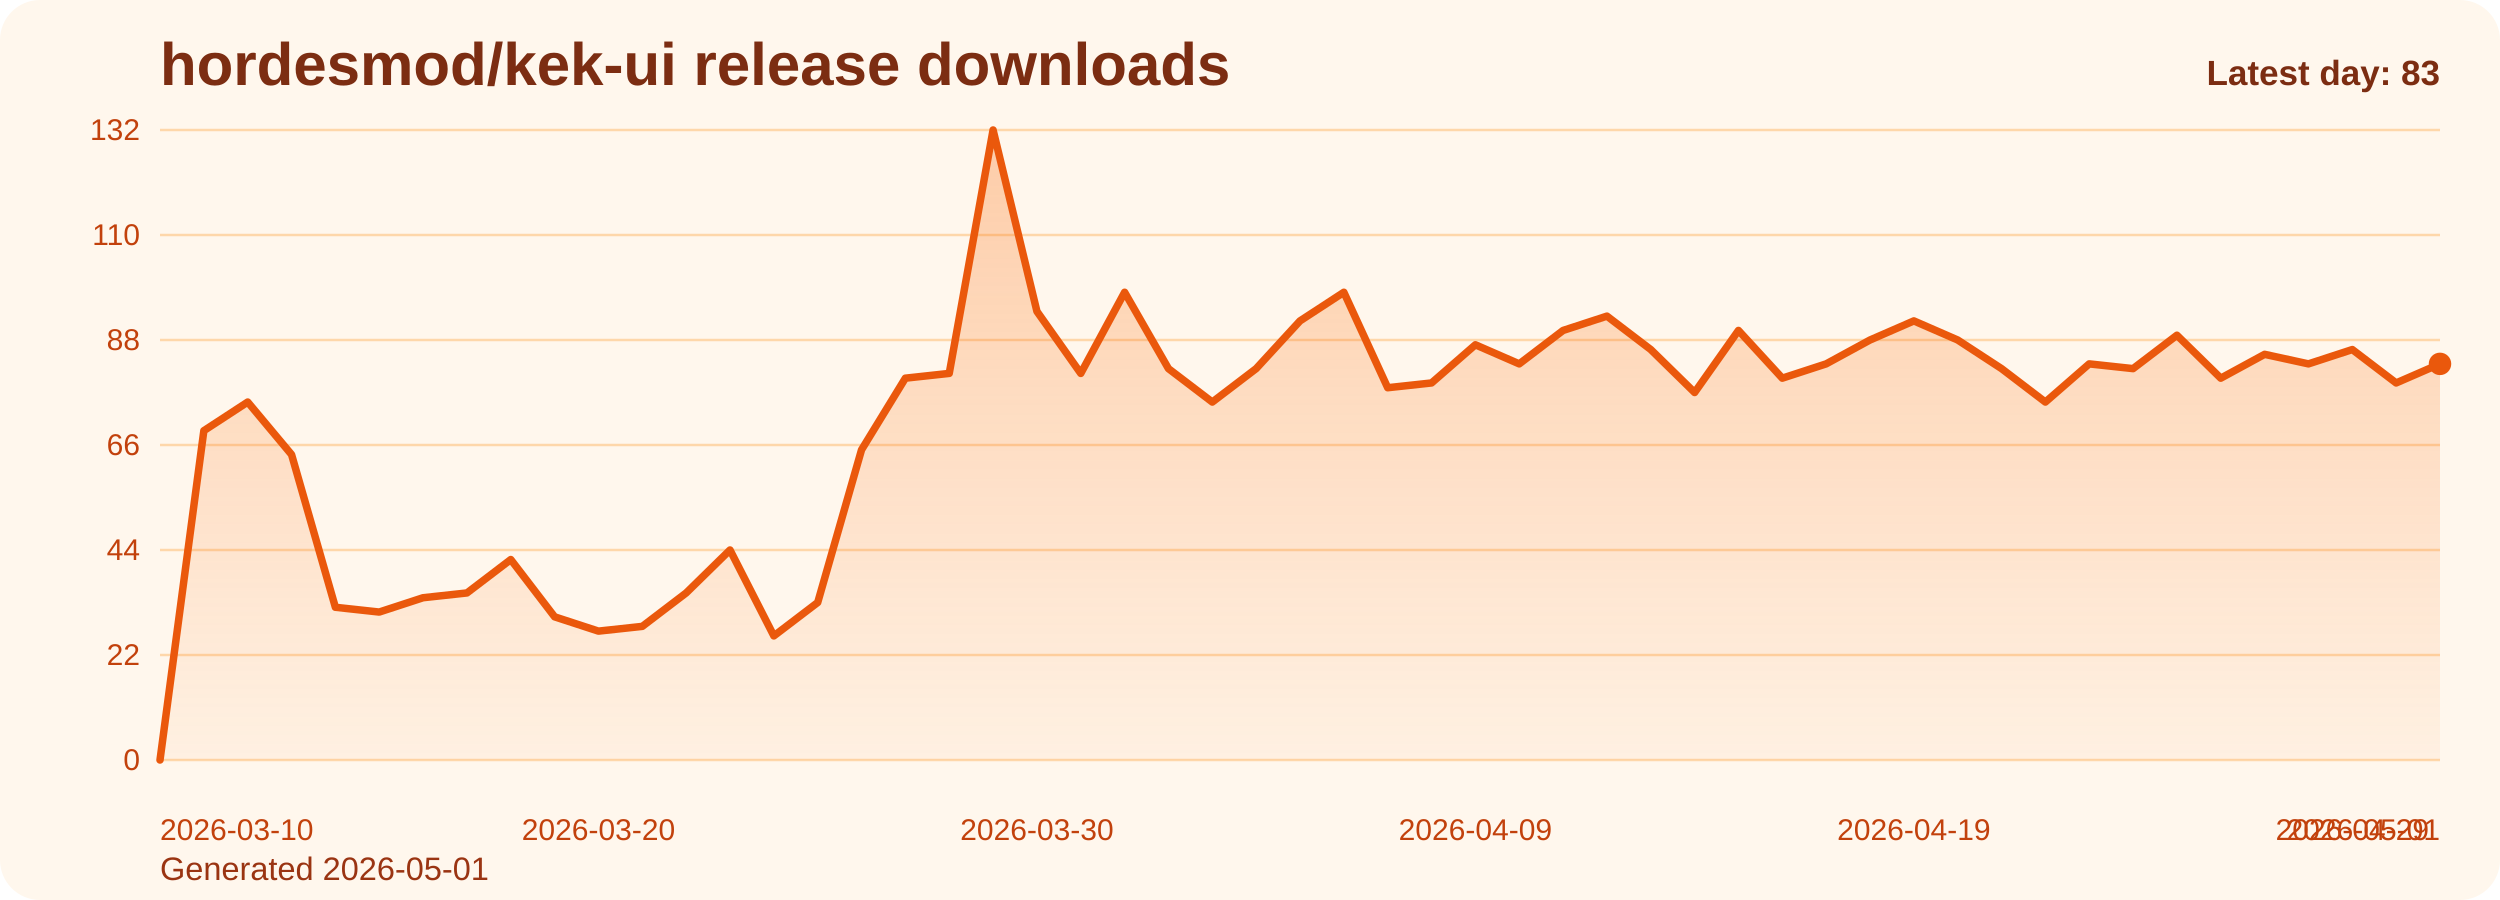
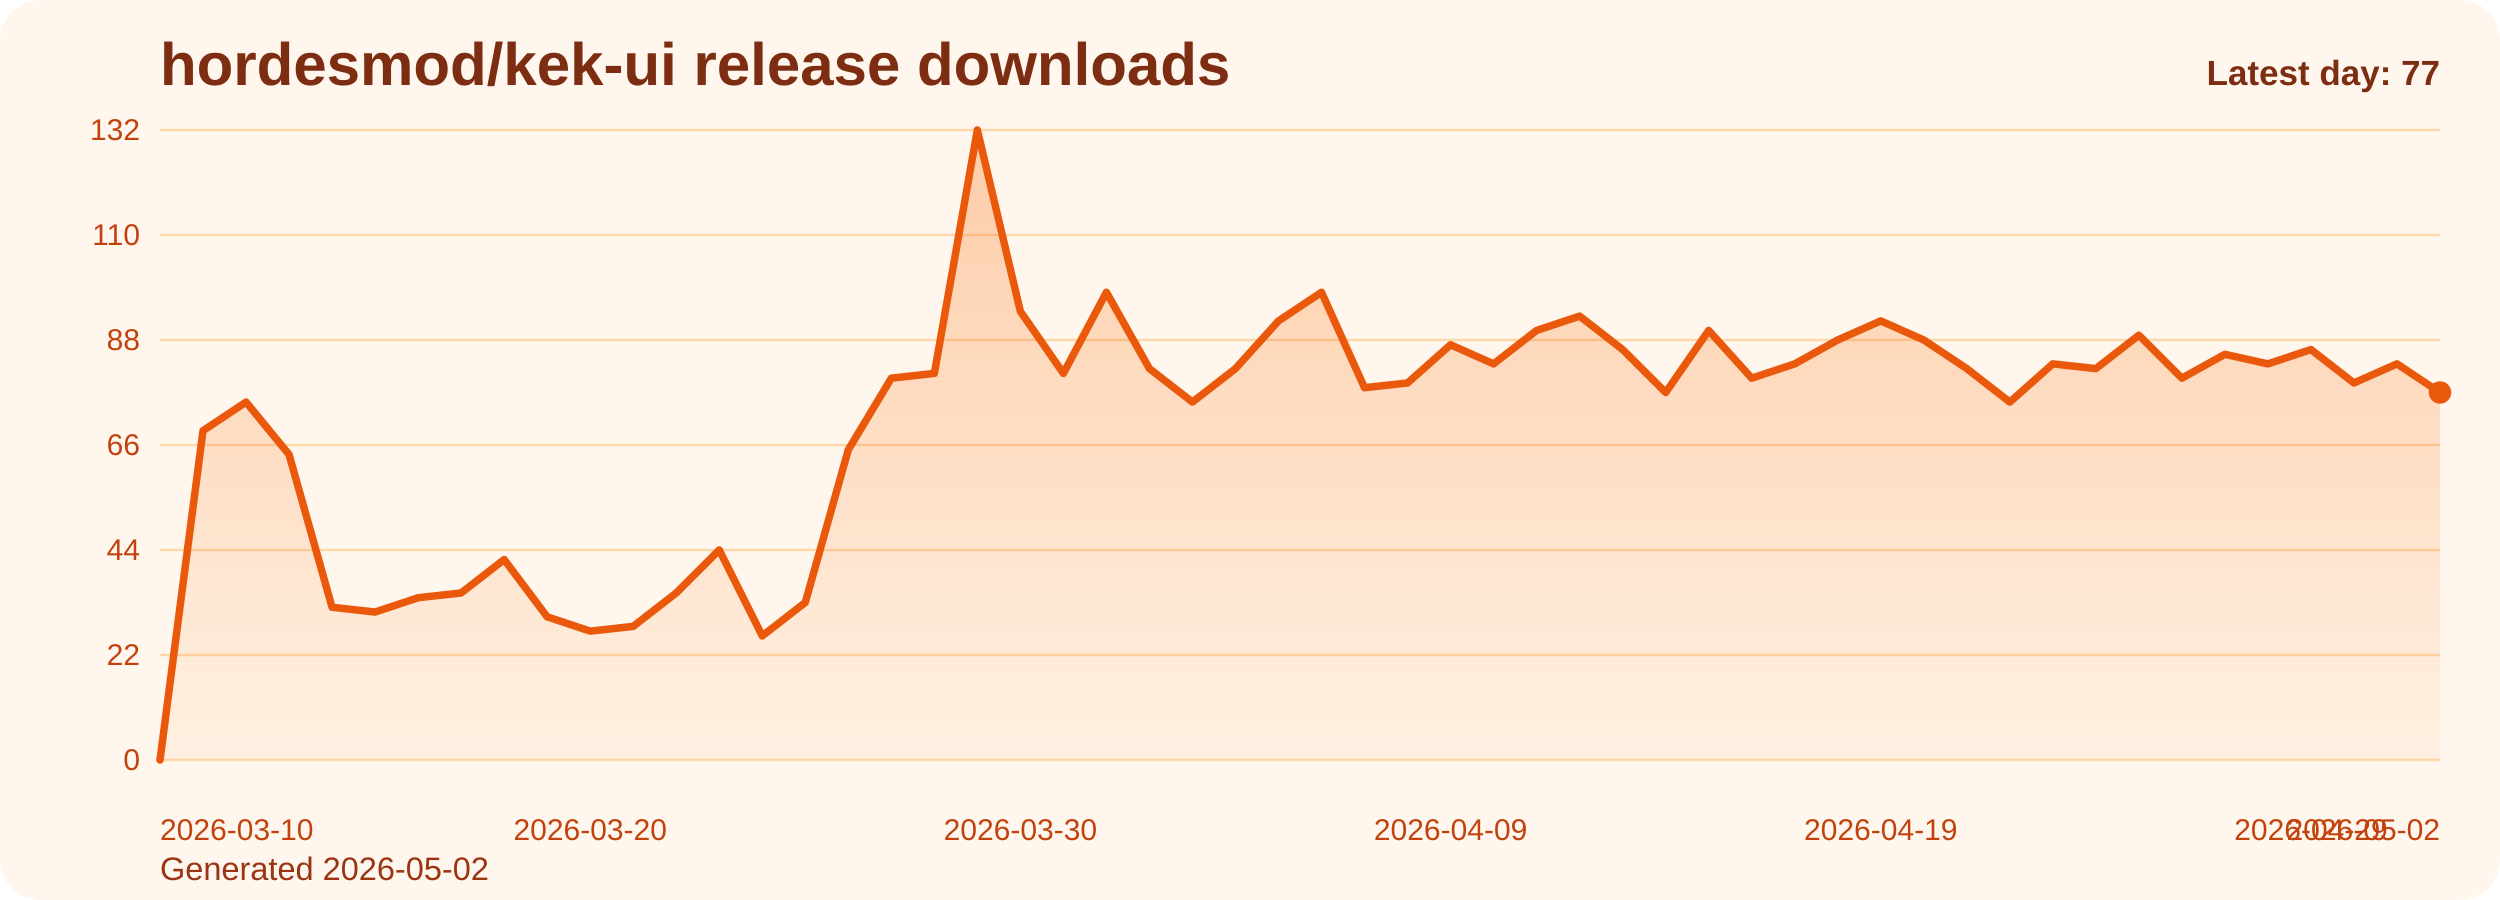
<svg xmlns="http://www.w3.org/2000/svg" viewBox="0 0 1000 360" role="img" aria-label="hordesmod/kek-ui release downloads chart">
  <defs>
    <linearGradient id="fill-daily-orange" x1="0" y1="0" x2="0" y2="1">
      <stop offset="0%" stop-color="#f97316" stop-opacity="0.32" />
      <stop offset="100%" stop-color="#f97316" stop-opacity="0.05" />
    </linearGradient>
    <style>
      .bg { fill: #fff7ed; }
      .title { font: 700 24px Arial, sans-serif; fill: #7c2d12; }
      .sub { font: 400 13px Arial, sans-serif; fill: #9a3412; }
      .grid { stroke: #fed7aa; stroke-width: 1; }
      .axis { font: 400 12px Arial, sans-serif; fill: #c2410c; }
      .line { fill: none; stroke: #ea580c; stroke-width: 3; stroke-linecap: round; stroke-linejoin: round; }
      .dot { fill: #ea580c; }
      .value { font: 600 11px Arial, sans-serif; fill: #9a3412; }
      .latest { font: 700 14px Arial, sans-serif; fill: #7c2d12; }
    </style>
  </defs>
  <rect class="bg" x="0" y="0" width="1000" height="360" rx="16" />
  <text class="title" x="64" y="34">hordesmod/kek-ui release downloads</text>
-   <text class="sub" x="64" y="352">Generated 2026-05-01</text>
+   <text class="sub" x="64" y="352">Generated 2026-05-02</text>
  <line x1="64" y1="52.00" x2="976" y2="52.00" class="grid" />
  <text x="56" y="56.00" text-anchor="end" class="axis">132</text>
  <line x1="64" y1="94.00" x2="976" y2="94.00" class="grid" />
  <text x="56" y="98.00" text-anchor="end" class="axis">110</text>
  <line x1="64" y1="136.00" x2="976" y2="136.00" class="grid" />
  <text x="56" y="140.00" text-anchor="end" class="axis">88</text>
  <line x1="64" y1="178.00" x2="976" y2="178.00" class="grid" />
  <text x="56" y="182.00" text-anchor="end" class="axis">66</text>
  <line x1="64" y1="220.00" x2="976" y2="220.00" class="grid" />
  <text x="56" y="224.00" text-anchor="end" class="axis">44</text>
  <line x1="64" y1="262.00" x2="976" y2="262.00" class="grid" />
  <text x="56" y="266.00" text-anchor="end" class="axis">22</text>
  <line x1="64" y1="304.00" x2="976" y2="304.00" class="grid" />
  <text x="56" y="308.00" text-anchor="end" class="axis">0</text>
-   <path d="M 64.00 304 L 64.00 304.00 L 81.54 172.27 L 99.08 160.82 L 116.62 181.82 L 134.15 242.91 L 151.69 244.82 L 169.23 239.09 L 186.77 237.18 L 204.31 223.82 L 221.85 246.73 L 239.38 252.45 L 256.92 250.55 L 274.46 237.18 L 292.00 220.00 L 309.54 254.36 L 327.08 241.00 L 344.62 179.91 L 362.15 151.27 L 379.69 149.36 L 397.23 52.00 L 414.77 124.55 L 432.31 149.36 L 449.85 116.91 L 467.38 147.45 L 484.92 160.82 L 502.46 147.45 L 520.00 128.36 L 537.54 116.91 L 555.08 155.09 L 572.62 153.18 L 590.15 137.91 L 607.69 145.55 L 625.23 132.18 L 642.77 126.45 L 660.31 139.82 L 677.85 157.00 L 695.38 132.18 L 712.92 151.27 L 730.46 145.55 L 748.00 136.00 L 765.54 128.36 L 783.08 136.00 L 800.62 147.45 L 818.15 160.82 L 835.69 145.55 L 853.23 147.45 L 870.77 134.09 L 888.31 151.27 L 905.85 141.73 L 923.38 145.55 L 940.92 139.82 L 958.46 153.18 L 976.00 145.55 L 976.00 304 Z" fill="url(#fill-daily-orange)" />
-   <polyline class="line" points="64.00,304.00 81.54,172.27 99.08,160.82 116.62,181.82 134.15,242.91 151.69,244.82 169.23,239.09 186.77,237.18 204.31,223.82 221.85,246.73 239.38,252.45 256.92,250.55 274.46,237.18 292.00,220.00 309.54,254.36 327.08,241.00 344.62,179.91 362.15,151.27 379.69,149.36 397.23,52.00 414.77,124.55 432.31,149.36 449.85,116.91 467.38,147.45 484.92,160.82 502.46,147.45 520.00,128.36 537.54,116.91 555.08,155.09 572.62,153.18 590.15,137.91 607.69,145.55 625.23,132.18 642.77,126.45 660.31,139.82 677.85,157.00 695.38,132.18 712.92,151.27 730.46,145.55 748.00,136.00 765.54,128.36 783.08,136.00 800.62,147.45 818.15,160.82 835.69,145.55 853.23,147.45 870.77,134.09 888.31,151.27 905.85,141.73 923.38,145.55 940.92,139.82 958.46,153.18 976.00,145.55" />
-   <circle class="dot" cx="976.00" cy="145.55" r="4.5" />
+   <path d="M 64.00 304 L 64.00 304.00 L 81.21 172.27 L 98.42 160.82 L 115.62 181.82 L 132.83 242.91 L 150.04 244.82 L 167.25 239.09 L 184.45 237.18 L 201.66 223.82 L 218.87 246.73 L 236.08 252.45 L 253.28 250.55 L 270.49 237.18 L 287.70 220.00 L 304.91 254.36 L 322.11 241.00 L 339.32 179.91 L 356.53 151.27 L 373.74 149.36 L 390.94 52.00 L 408.15 124.55 L 425.36 149.36 L 442.57 116.91 L 459.77 147.45 L 476.98 160.82 L 494.19 147.45 L 511.40 128.36 L 528.60 116.91 L 545.81 155.09 L 563.02 153.18 L 580.23 137.91 L 597.43 145.55 L 614.64 132.18 L 631.85 126.45 L 649.06 139.82 L 666.26 157.00 L 683.47 132.18 L 700.68 151.27 L 717.89 145.55 L 735.09 136.00 L 752.30 128.36 L 769.51 136.00 L 786.72 147.45 L 803.92 160.82 L 821.13 145.55 L 838.34 147.45 L 855.55 134.09 L 872.75 151.27 L 889.96 141.73 L 907.17 145.55 L 924.38 139.82 L 941.58 153.18 L 958.79 145.55 L 976.00 157.00 L 976.00 304 Z" fill="url(#fill-daily-orange)" />
+   <polyline class="line" points="64.00,304.00 81.21,172.27 98.42,160.82 115.62,181.82 132.83,242.91 150.04,244.82 167.25,239.09 184.45,237.18 201.66,223.82 218.87,246.73 236.08,252.45 253.28,250.55 270.49,237.18 287.70,220.00 304.91,254.36 322.11,241.00 339.32,179.91 356.53,151.27 373.74,149.36 390.94,52.00 408.15,124.55 425.36,149.36 442.57,116.91 459.77,147.45 476.98,160.82 494.19,147.45 511.40,128.36 528.60,116.91 545.81,155.09 563.02,153.18 580.23,137.91 597.43,145.55 614.64,132.18 631.85,126.45 649.06,139.82 666.26,157.00 683.47,132.18 700.68,151.27 717.89,145.55 735.09,136.00 752.30,128.36 769.51,136.00 786.72,147.45 803.92,160.82 821.13,145.55 838.34,147.45 855.55,134.09 872.75,151.27 889.96,141.73 907.17,145.55 924.38,139.82 941.58,153.18 958.79,145.55 976.00,157.00" />
+   <circle class="dot" cx="976.00" cy="157.00" r="4.5" />
  <text class="axis" x="64.00" y="336" text-anchor="start">2026-03-10</text>
-   <text class="axis" x="239.38" y="336" text-anchor="middle">2026-03-20</text>
-   <text class="axis" x="414.77" y="336" text-anchor="middle">2026-03-30</text>
-   <text class="axis" x="590.15" y="336" text-anchor="middle">2026-04-09</text>
-   <text class="axis" x="765.54" y="336" text-anchor="middle">2026-04-19</text>
-   <text class="axis" x="940.92" y="336" text-anchor="middle">2026-04-29</text>
-   <text class="axis" x="976.00" y="336" text-anchor="end">2026-05-01</text>
-   <text class="latest" x="976" y="34" text-anchor="end">Latest day: 83</text>
+   <text class="axis" x="236.08" y="336" text-anchor="middle">2026-03-20</text>
+   <text class="axis" x="408.15" y="336" text-anchor="middle">2026-03-30</text>
+   <text class="axis" x="580.23" y="336" text-anchor="middle">2026-04-09</text>
+   <text class="axis" x="752.30" y="336" text-anchor="middle">2026-04-19</text>
+   <text class="axis" x="924.38" y="336" text-anchor="middle">2026-04-29</text>
+   <text class="axis" x="976.00" y="336" text-anchor="end">2026-05-02</text>
+   <text class="latest" x="976" y="34" text-anchor="end">Latest day: 77</text>
</svg>
